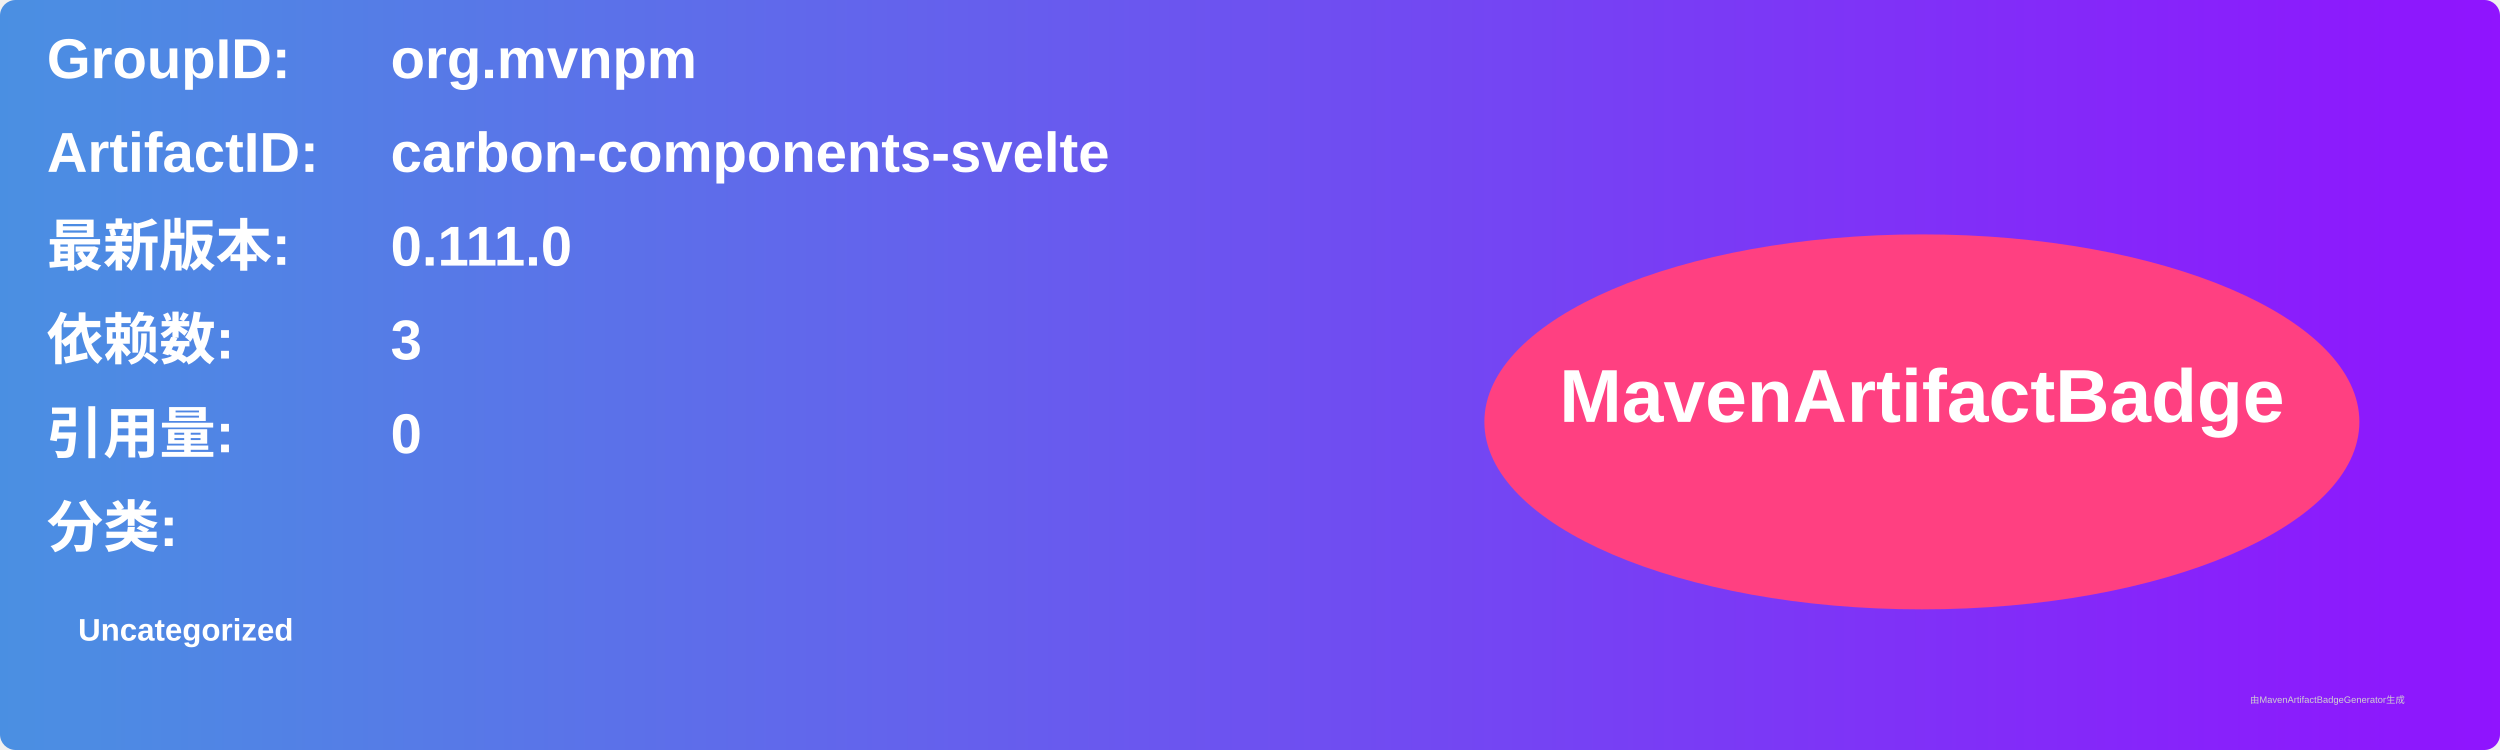
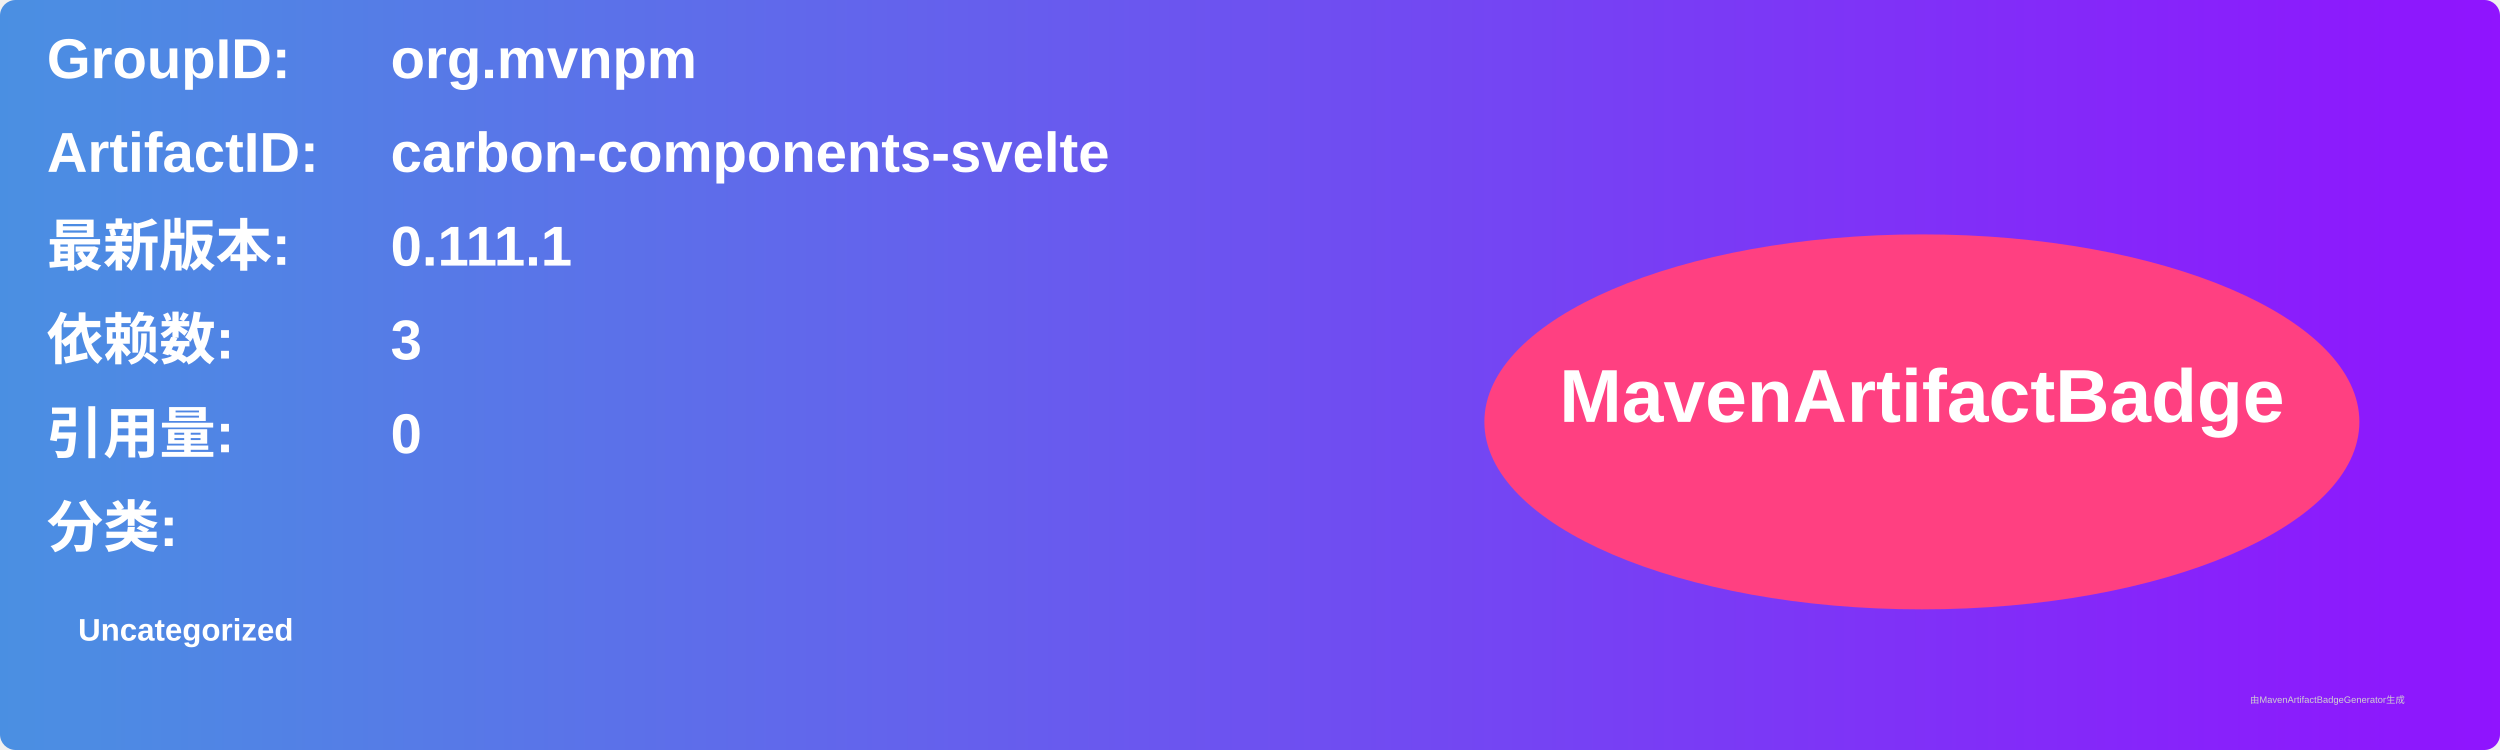
<svg xmlns="http://www.w3.org/2000/svg" width="800" height="240" viewBox="0 0 800 240">
  <linearGradient id="grad" x1="0%" y1="0%" x2="100%" y2="0%">
    <stop offset="0%" stop-color="#4a90e2" />
    <stop offset="100%" stop-color="#9013fe" />
  </linearGradient>
  <rect width="100%" height="100%" rx="5" ry="5" fill="url(#grad)" />
  <g transform="translate(15, 15)">
    <text x="0" y="10" font-family="Arial" font-size="18" fill="white" font-weight="bold" width="260">GroupID:</text>
    <text x="110" y="10" font-family="Arial" font-size="18" fill="white" font-weight="bold" width="460">org.mvnpm</text>
    <text x="0" y="40" font-family="Arial" font-size="18" fill="white" font-weight="bold" width="260">ArtifactID:</text>
    <text x="110" y="40" font-family="Arial" font-size="18" fill="white" font-weight="bold" width="460">carbon-components-svelte</text>
    <text x="0" y="70" font-family="Arial" font-size="18" fill="white" font-weight="bold">最新版本:</text>
    <text x="110" y="70" font-family="Arial" font-size="18" fill="white" font-weight="bold">
-       <tspan font-weight="bold">0.111.0</tspan>
+       <tspan font-weight="bold">0.111.1</tspan>
    </text>
    <text x="0" y="100" font-family="Arial" font-size="18" fill="white" font-weight="bold">依赖数: </text>
    <text x="110" y="100" font-family="Arial" font-size="18" fill="white">
      <tspan font-weight="bold">3</tspan>
    </text>
    <text x="0" y="130" font-family="Arial" font-size="18" fill="white" font-weight="bold">引用量: </text>
    <text x="110" y="130" font-family="Arial" font-size="18" fill="white">
      <tspan font-weight="bold">0</tspan>
    </text>
    <text x="0" y="160" font-family="Arial" font-size="18" fill="white" font-weight="bold">分类:</text>
    <text x="10" y="190" font-family="Arial" font-size="10" fill="white">
      <tspan font-weight="bold">Uncategorized</tspan>
    </text>
    <ellipse cx="600" cy="120" rx="140" ry="60" fill="#ff4081" />
    <text x="600" y="120" text-anchor="middle" font-family="Arial" font-size="24" fill="white" font-weight="bold">MavenArtifactBadge</text>
  </g>
  <text x="720" y="225" font-family="Arial" font-size="3" fill="#d0d0d0">由MavenArtifactBadgeGenerator生成</text>
</svg>
